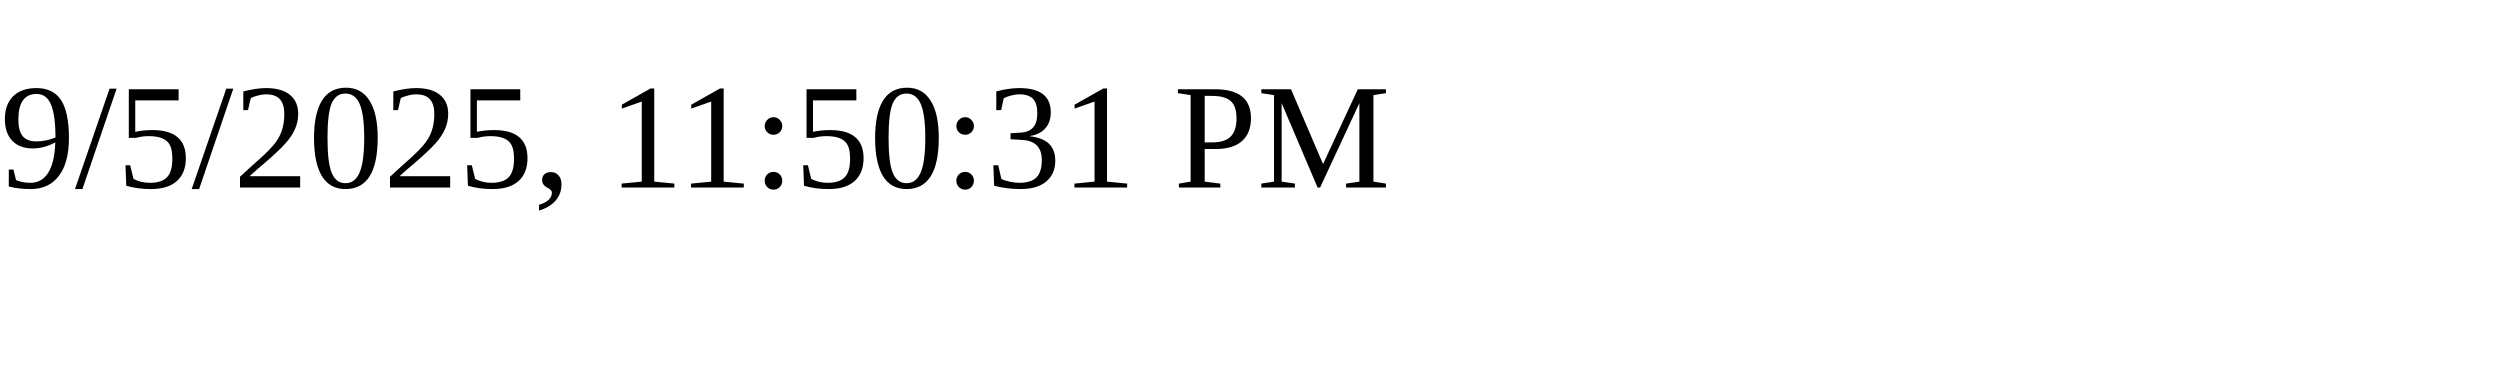
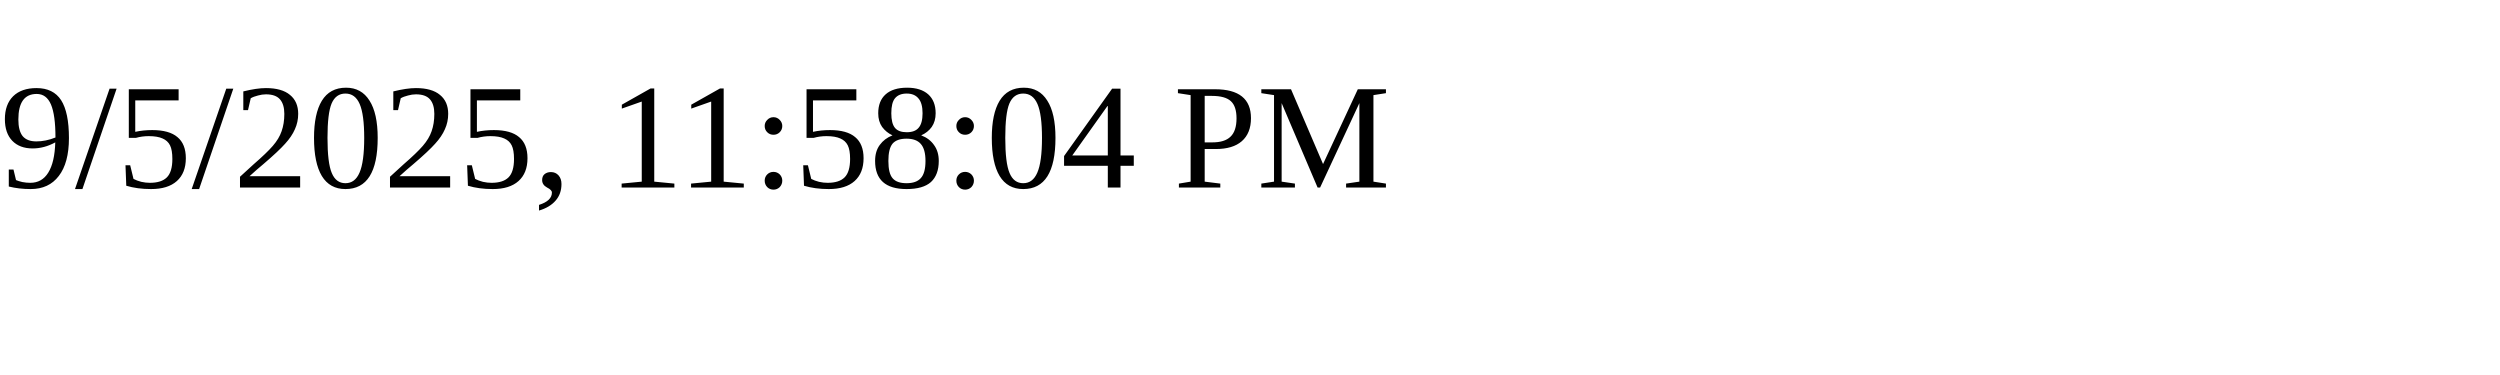
<svg xmlns="http://www.w3.org/2000/svg" height="30" width="200">
-   <text x="0" y="15">9/5/2025, 11:50:31 PM</text>
+   <text x="0" y="15">9/5/2025, 11:58:04 PM</text>
</svg>
